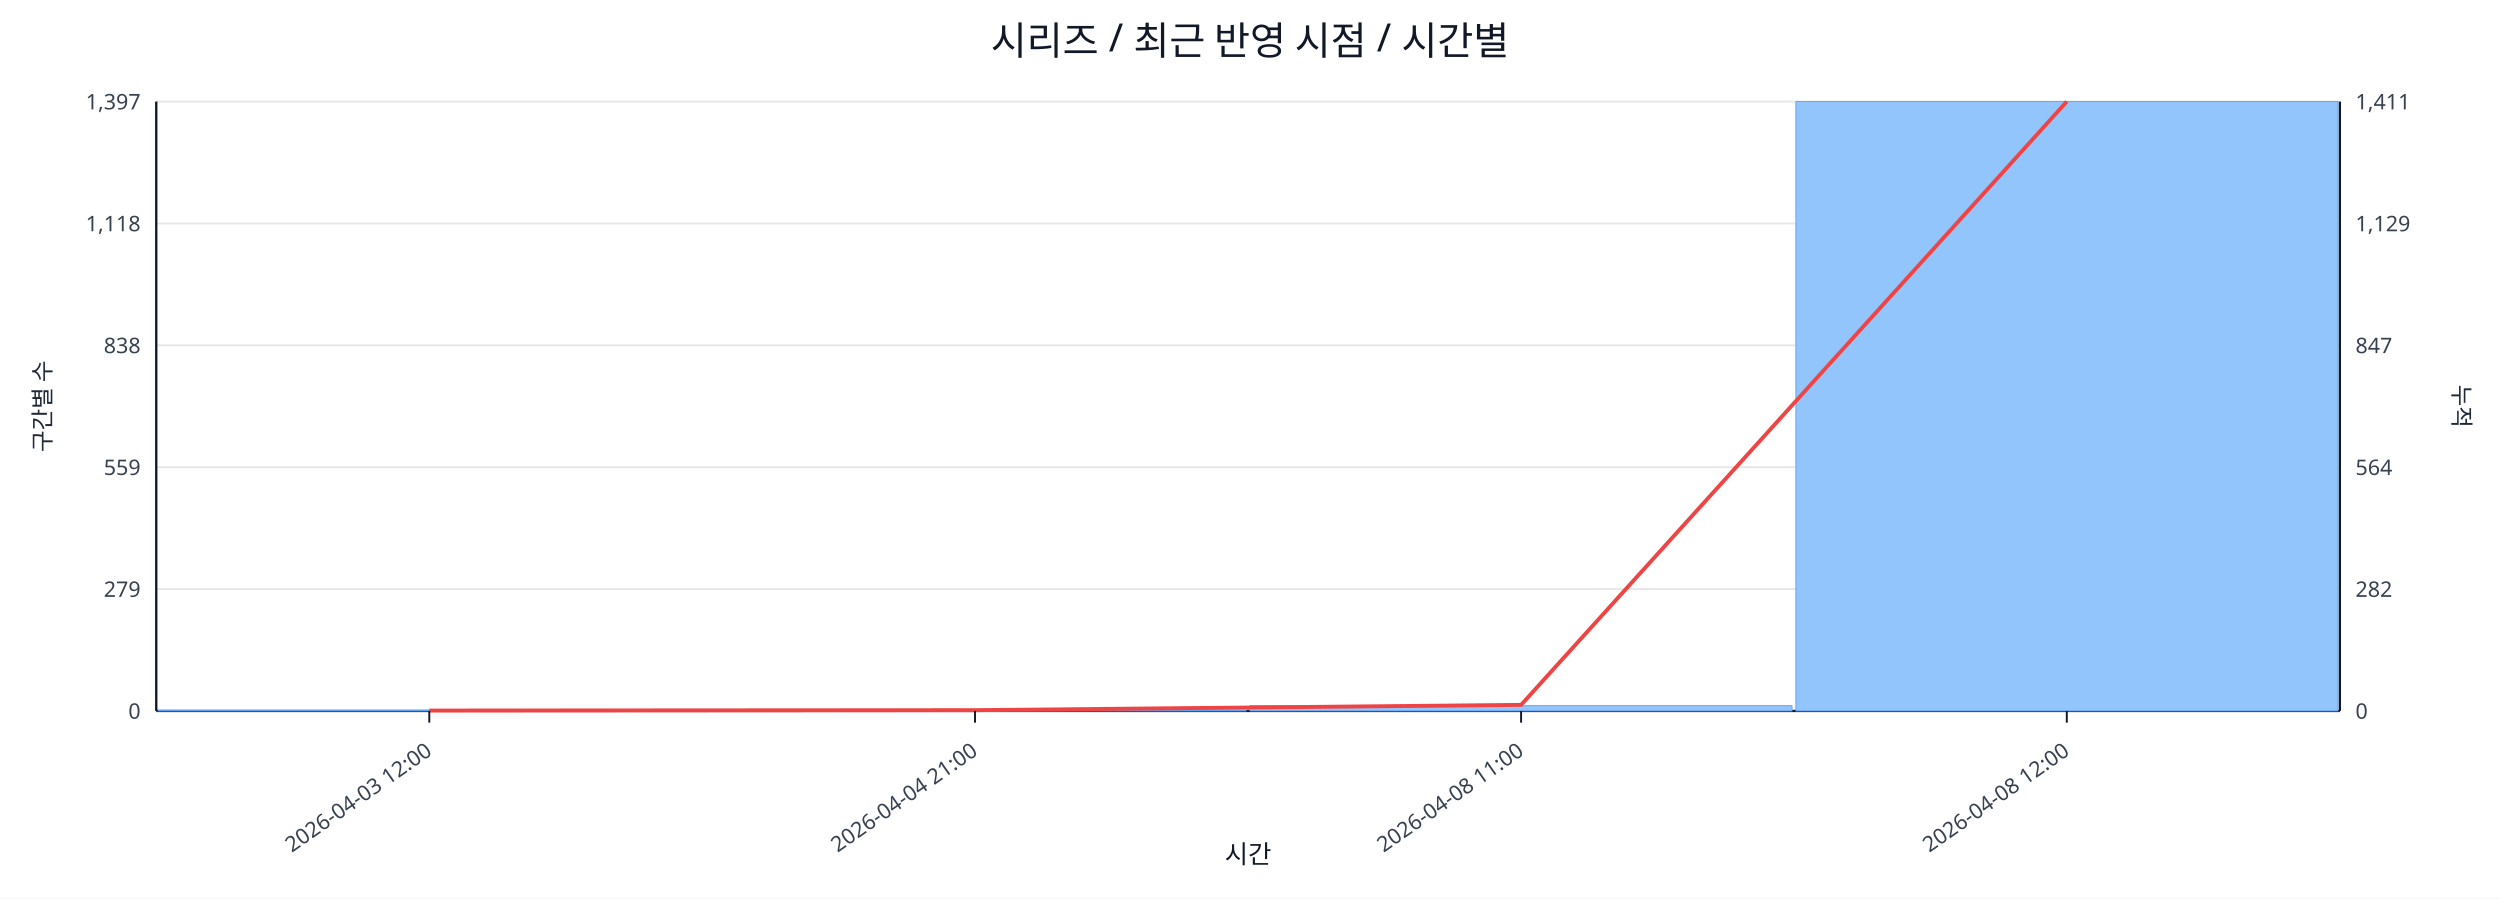
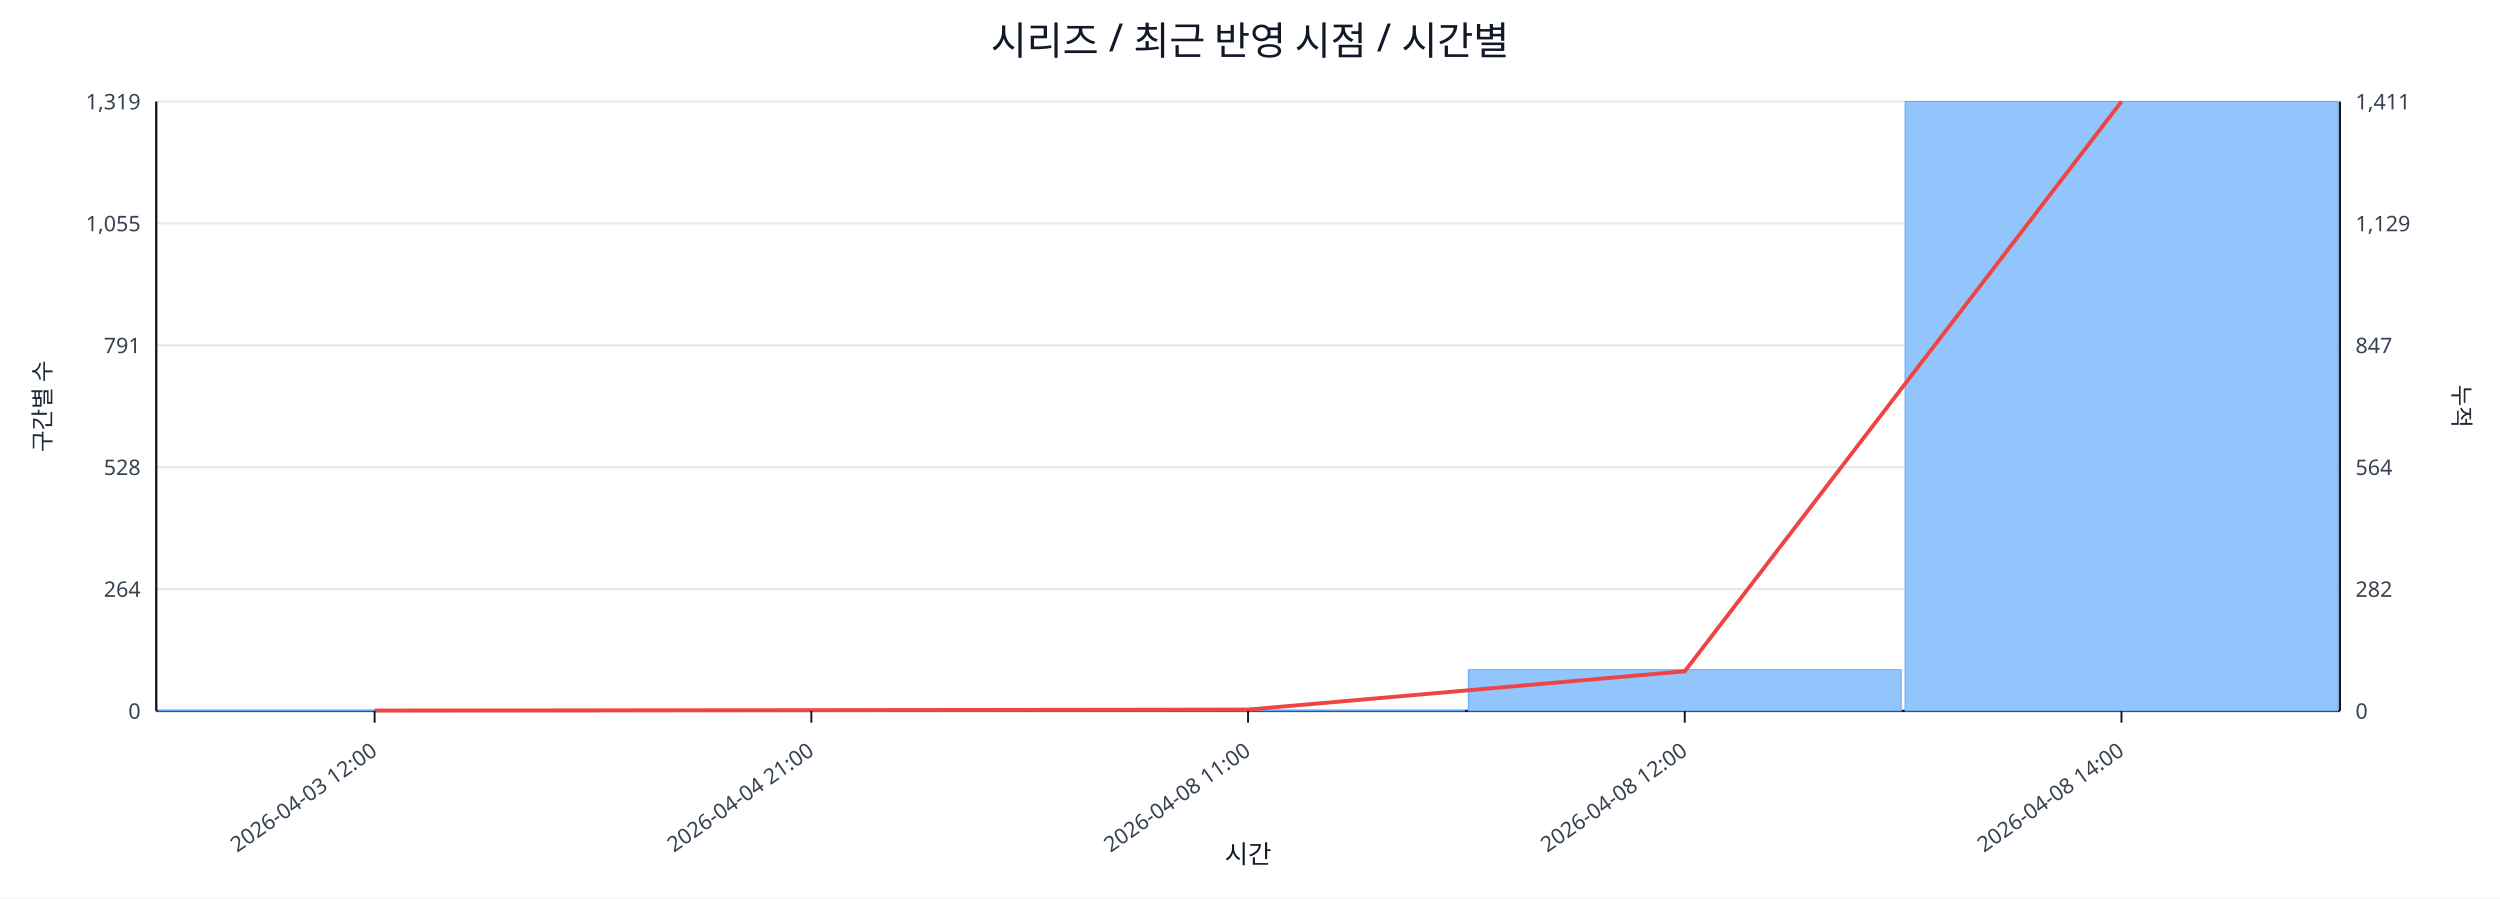
<svg xmlns="http://www.w3.org/2000/svg" width="1280" height="460" viewBox="0 0 1280 460">
  <rect x="0" y="0" width="100%" height="100%" fill="#ffffff" />
  <text x="640.0" y="28" font-size="20" text-anchor="middle" font-family="sans-serif" fill="#111827">시리즈 / 최근 반영 시점 / 시간별</text>
  <line x1="80.0" y1="52.0" x2="1198.0" y2="52.0" stroke="#e5e7eb" stroke-width="1" />
-   <text x="72.0" y="56.0" font-size="11" text-anchor="end" font-family="sans-serif" fill="#374151">1,397</text>
+   <text x="72.0" y="56.0" font-size="11" text-anchor="end" font-family="sans-serif" fill="#374151">1,319</text>
  <text x="1206.0" y="56.0" font-size="11" text-anchor="start" font-family="sans-serif" fill="#374151">1,411</text>
  <line x1="80.0" y1="114.4" x2="1198.0" y2="114.4" stroke="#e5e7eb" stroke-width="1" />
-   <text x="72.0" y="118.4" font-size="11" text-anchor="end" font-family="sans-serif" fill="#374151">1,118</text>
+   <text x="72.0" y="118.4" font-size="11" text-anchor="end" font-family="sans-serif" fill="#374151">1,055</text>
  <text x="1206.0" y="118.4" font-size="11" text-anchor="start" font-family="sans-serif" fill="#374151">1,129</text>
  <line x1="80.0" y1="176.8" x2="1198.0" y2="176.8" stroke="#e5e7eb" stroke-width="1" />
-   <text x="72.0" y="180.8" font-size="11" text-anchor="end" font-family="sans-serif" fill="#374151">838</text>
+   <text x="72.0" y="180.8" font-size="11" text-anchor="end" font-family="sans-serif" fill="#374151">791</text>
  <text x="1206.0" y="180.8" font-size="11" text-anchor="start" font-family="sans-serif" fill="#374151">847</text>
  <line x1="80.0" y1="239.2" x2="1198.0" y2="239.2" stroke="#e5e7eb" stroke-width="1" />
-   <text x="72.0" y="243.2" font-size="11" text-anchor="end" font-family="sans-serif" fill="#374151">559</text>
+   <text x="72.0" y="243.2" font-size="11" text-anchor="end" font-family="sans-serif" fill="#374151">528</text>
  <text x="1206.0" y="243.2" font-size="11" text-anchor="start" font-family="sans-serif" fill="#374151">564</text>
  <line x1="80.0" y1="301.6" x2="1198.0" y2="301.6" stroke="#e5e7eb" stroke-width="1" />
-   <text x="72.0" y="305.6" font-size="11" text-anchor="end" font-family="sans-serif" fill="#374151">279</text>
+   <text x="72.0" y="305.6" font-size="11" text-anchor="end" font-family="sans-serif" fill="#374151">264</text>
  <text x="1206.0" y="305.6" font-size="11" text-anchor="start" font-family="sans-serif" fill="#374151">282</text>
  <line x1="80.0" y1="364.0" x2="1198.0" y2="364.0" stroke="#e5e7eb" stroke-width="1" />
  <text x="72.0" y="368.0" font-size="11" text-anchor="end" font-family="sans-serif" fill="#374151">0</text>
  <text x="1206.0" y="368.0" font-size="11" text-anchor="start" font-family="sans-serif" fill="#374151">0</text>
  <line x1="80.0" y1="364.0" x2="1198.0" y2="364.0" stroke="#111827" stroke-width="1.2" />
  <line x1="80.0" y1="52.0" x2="80.0" y2="364.0" stroke="#111827" stroke-width="1.2" />
  <line x1="1198.0" y1="52.0" x2="1198.0" y2="364.0" stroke="#111827" stroke-width="1.2" />
-   <rect x="81.0" y="363.8" width="277.5" height="0.2" fill="#93c5fd" stroke="#60a5fa" stroke-width="0.5" />
-   <rect x="360.5" y="363.8" width="277.5" height="0.2" fill="#93c5fd" stroke="#60a5fa" stroke-width="0.5" />
-   <rect x="640.0" y="361.3" width="277.5" height="2.7" fill="#93c5fd" stroke="#60a5fa" stroke-width="0.5" />
-   <rect x="919.5" y="52.0" width="277.5" height="312.0" fill="#93c5fd" stroke="#60a5fa" stroke-width="0.5" />
-   <polyline fill="none" stroke="#ef4444" stroke-width="2" points="219.8,363.8 499.2,363.6 778.8,360.9 1058.2,52.0" />
-   <line x1="219.8" y1="364.0" x2="219.8" y2="370.0" stroke="#111827" stroke-width="1" />
-   <text x="221.8" y="386.0" font-size="11" text-anchor="end" transform="rotate(-35 221.8 386.0)" font-family="sans-serif" fill="#374151">2026-04-03 12:00</text>
-   <line x1="499.2" y1="364.0" x2="499.2" y2="370.0" stroke="#111827" stroke-width="1" />
-   <text x="501.2" y="386.0" font-size="11" text-anchor="end" transform="rotate(-35 501.2 386.0)" font-family="sans-serif" fill="#374151">2026-04-04 21:00</text>
-   <line x1="778.8" y1="364.0" x2="778.8" y2="370.0" stroke="#111827" stroke-width="1" />
-   <text x="780.8" y="386.0" font-size="11" text-anchor="end" transform="rotate(-35 780.8 386.0)" font-family="sans-serif" fill="#374151">2026-04-08 11:00</text>
-   <line x1="1058.2" y1="364.0" x2="1058.2" y2="370.0" stroke="#111827" stroke-width="1" />
-   <text x="1060.2" y="386.0" font-size="11" text-anchor="end" transform="rotate(-35 1060.2 386.0)" font-family="sans-serif" fill="#374151">2026-04-08 12:00</text>
+   <rect x="81.0" y="363.8" width="221.6" height="0.2" fill="#93c5fd" stroke="#60a5fa" stroke-width="0.5" />
+   <rect x="304.6" y="363.8" width="221.6" height="0.2" fill="#93c5fd" stroke="#60a5fa" stroke-width="0.5" />
+   <rect x="528.2" y="363.8" width="221.6" height="0.2" fill="#93c5fd" stroke="#60a5fa" stroke-width="0.5" />
+   <rect x="751.8" y="342.9" width="221.6" height="21.1" fill="#93c5fd" stroke="#60a5fa" stroke-width="0.5" />
+   <rect x="975.4" y="52.0" width="221.6" height="312.0" fill="#93c5fd" stroke="#60a5fa" stroke-width="0.5" />
+   <polyline fill="none" stroke="#ef4444" stroke-width="2" points="191.8,363.8 415.4,363.6 639.0,363.3 862.6,343.7 1086.2,52.0" />
+   <line x1="191.8" y1="364.0" x2="191.8" y2="370.0" stroke="#111827" stroke-width="1" />
+   <text x="193.8" y="386.0" font-size="11" text-anchor="end" transform="rotate(-35 193.8 386.0)" font-family="sans-serif" fill="#374151">2026-04-03 12:00</text>
+   <line x1="415.4" y1="364.0" x2="415.4" y2="370.0" stroke="#111827" stroke-width="1" />
+   <text x="417.4" y="386.0" font-size="11" text-anchor="end" transform="rotate(-35 417.4 386.0)" font-family="sans-serif" fill="#374151">2026-04-04 21:00</text>
+   <line x1="639.0" y1="364.0" x2="639.0" y2="370.0" stroke="#111827" stroke-width="1" />
+   <text x="641.0" y="386.0" font-size="11" text-anchor="end" transform="rotate(-35 641.0 386.0)" font-family="sans-serif" fill="#374151">2026-04-08 11:00</text>
+   <line x1="862.6" y1="364.0" x2="862.6" y2="370.0" stroke="#111827" stroke-width="1" />
+   <text x="864.6" y="386.0" font-size="11" text-anchor="end" transform="rotate(-35 864.6 386.0)" font-family="sans-serif" fill="#374151">2026-04-08 12:00</text>
+   <line x1="1086.2" y1="364.0" x2="1086.2" y2="370.0" stroke="#111827" stroke-width="1" />
+   <text x="1088.2" y="386.0" font-size="11" text-anchor="end" transform="rotate(-35 1088.2 386.0)" font-family="sans-serif" fill="#374151">2026-04-08 14:00</text>
  <text x="26" y="208.0" font-size="12" transform="rotate(-90 26 208.0)" text-anchor="middle" font-family="sans-serif" fill="#1f2937">구간별 수</text>
  <text x="1256.0" y="208.0" font-size="12" transform="rotate(90 1256.0 208.0)" text-anchor="middle" font-family="sans-serif" fill="#1f2937">누적</text>
  <text x="639.0" y="442.0" font-size="13" text-anchor="middle" font-family="sans-serif" fill="#111827">시간</text>
</svg>
